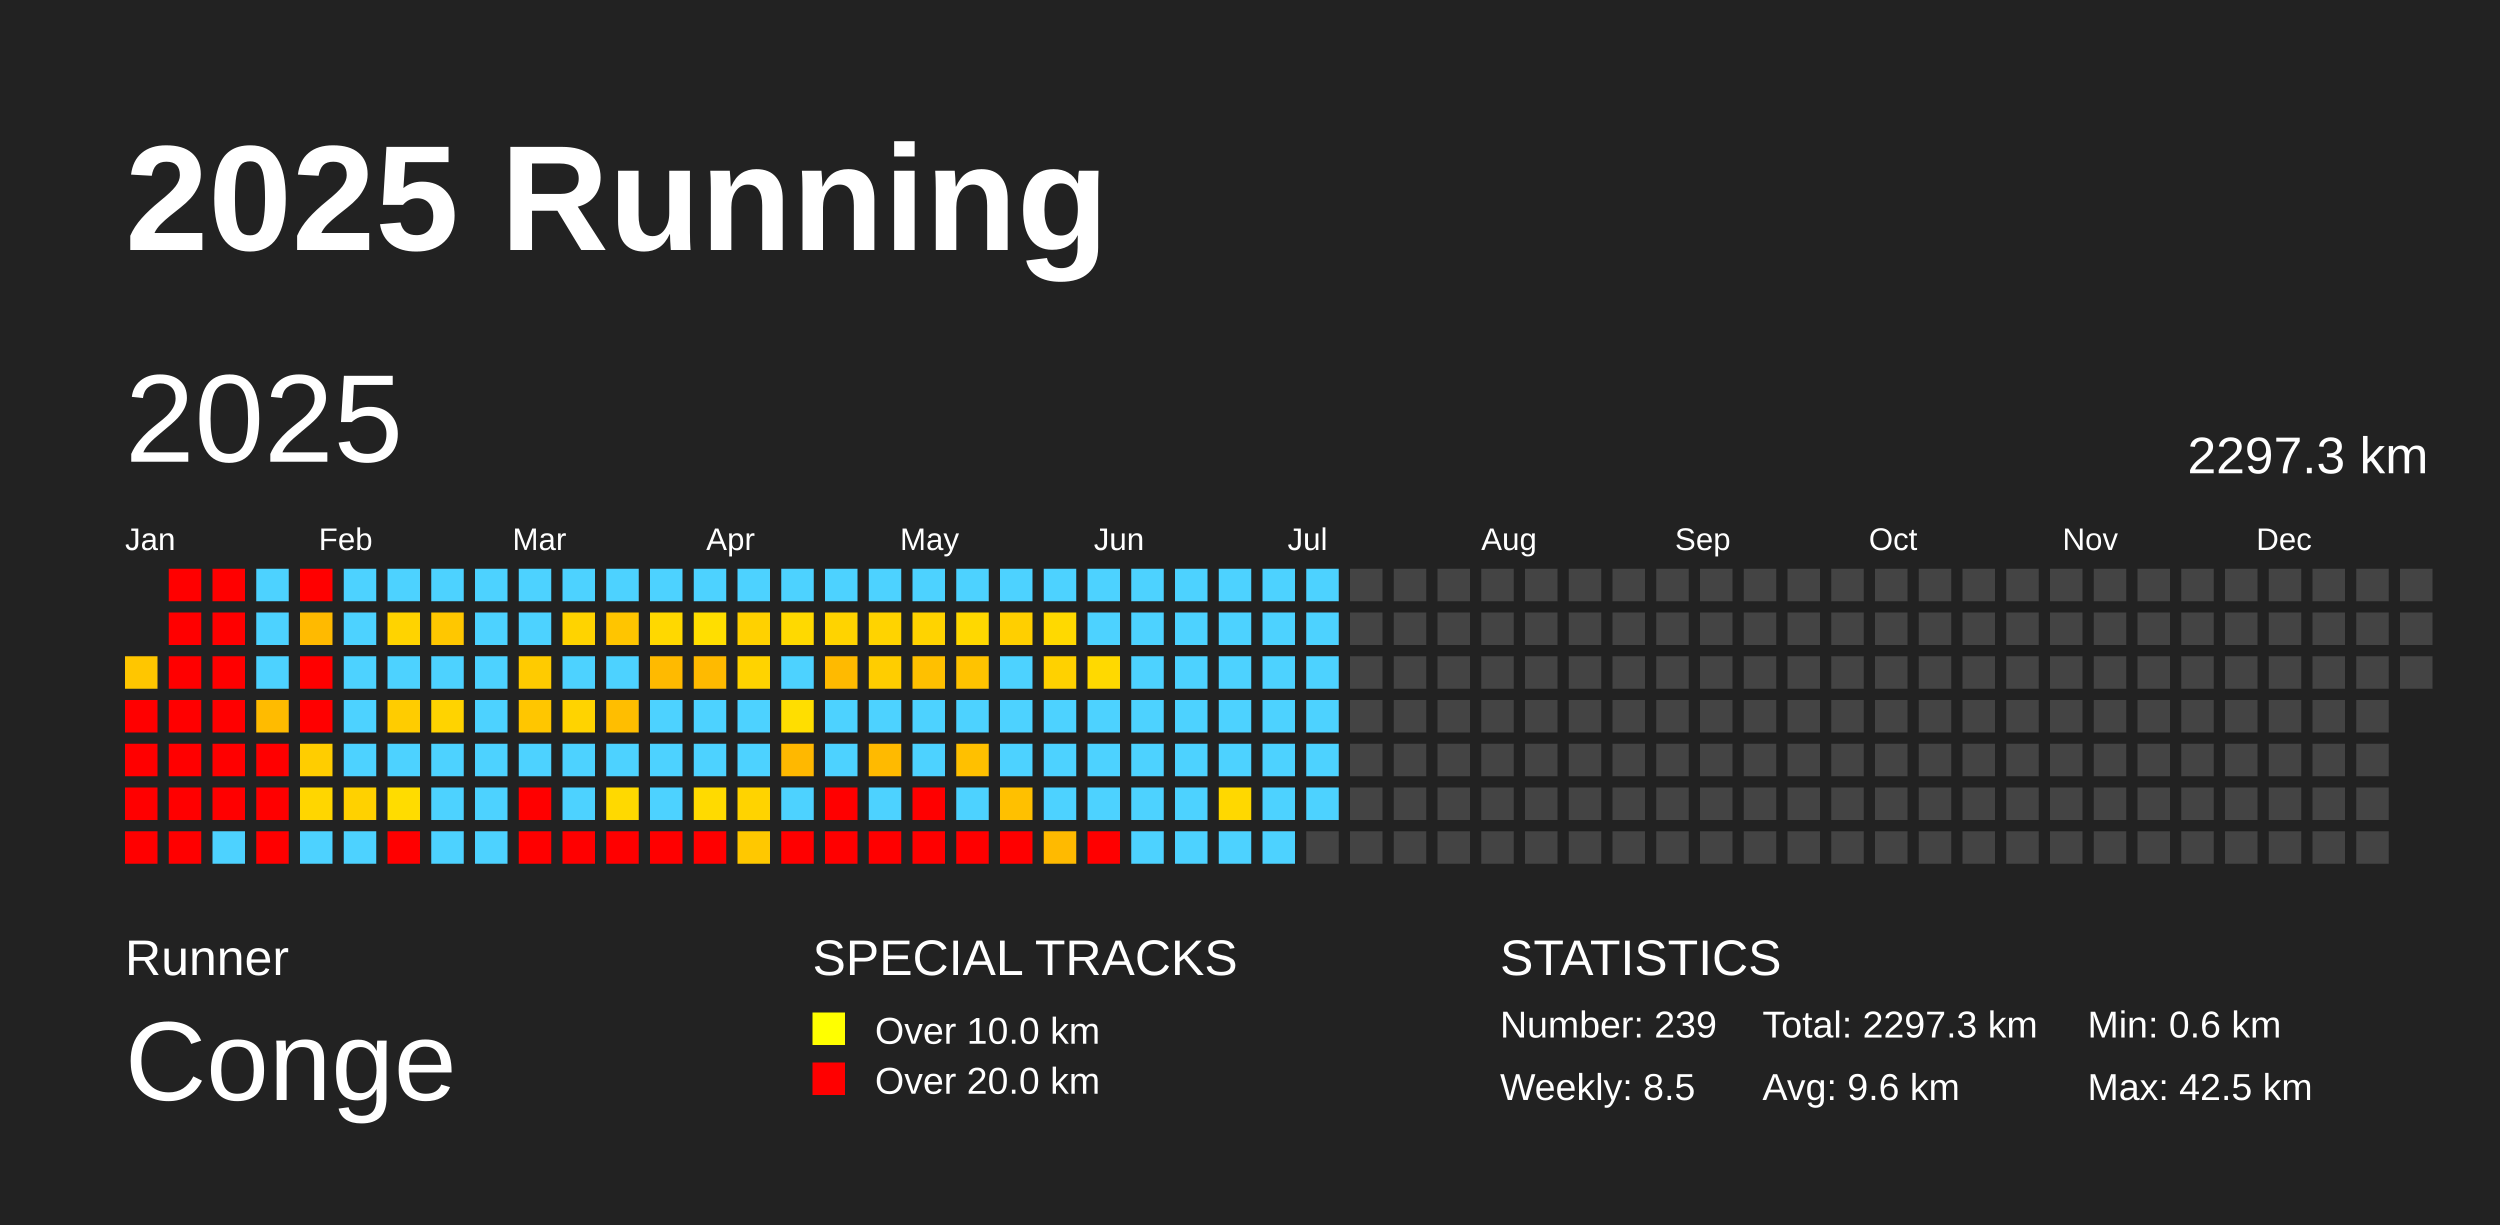
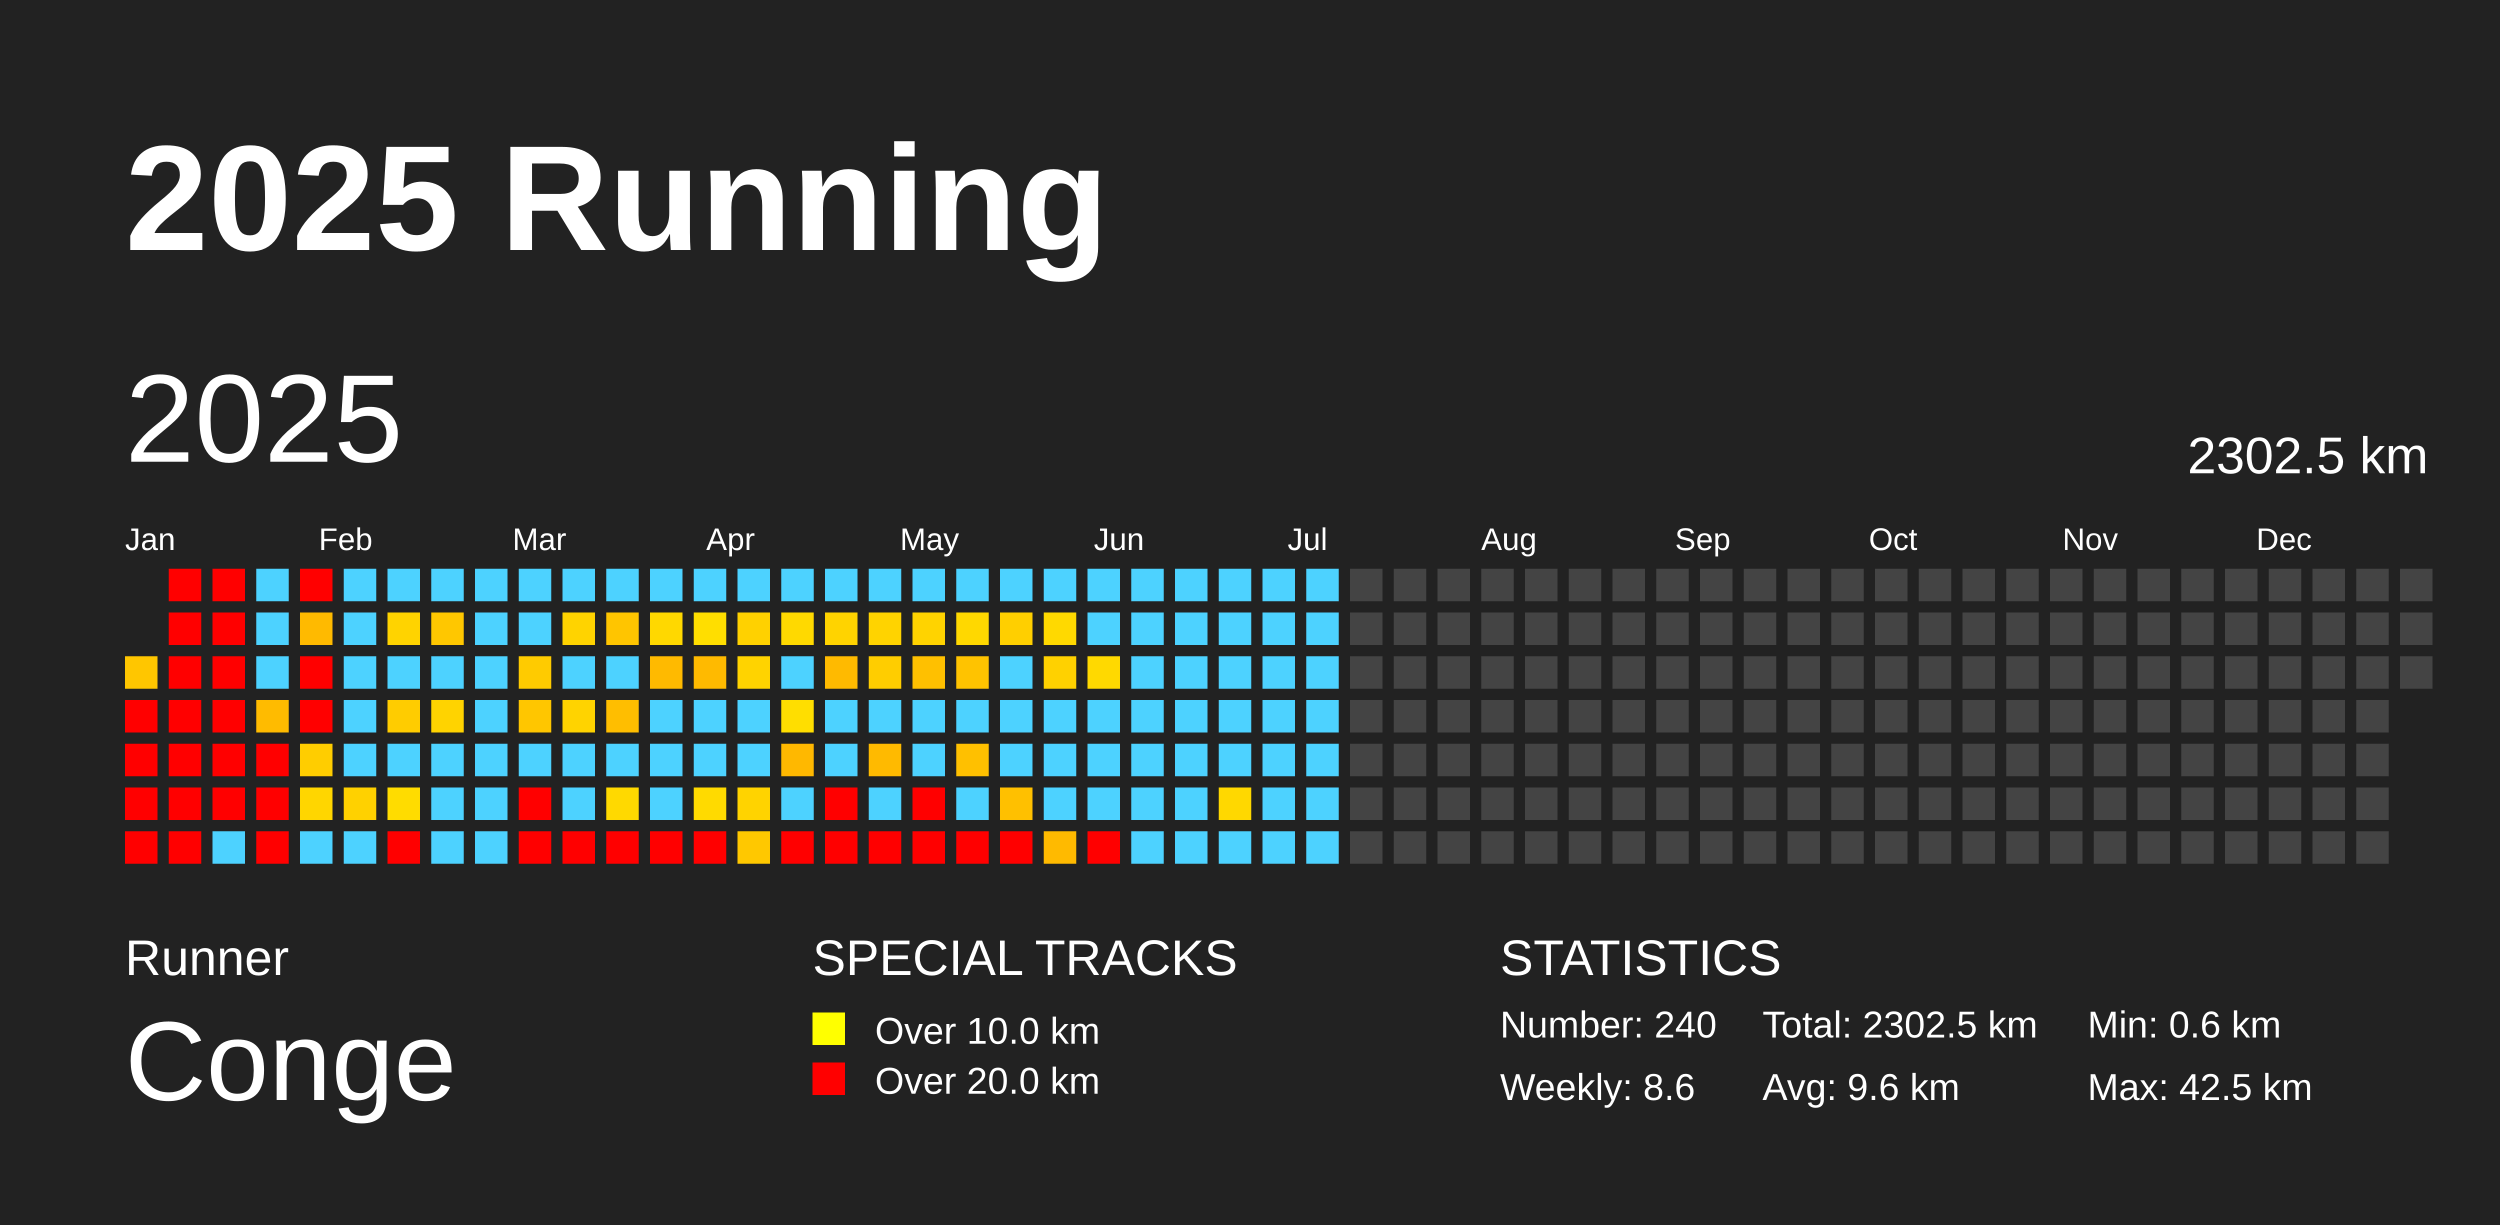
<svg xmlns="http://www.w3.org/2000/svg" baseProfile="full" height="98mm" version="1.1" viewBox="0,0,200,98" width="200mm">
  <defs />
  <rect fill="#222222" height="98" width="200" x="0" y="0" />
  <text fill="#FFFFFF" style="font-size:12px; font-family:Arial; font-weight:bold;" x="10" y="20">2025 Running</text>
  <text fill="#FFFFFF" style="font-size:4px; font-family:Arial" x="10" y="78">Runner</text>
  <text fill="#FFFFFF" style="font-size:9px; font-family:Arial" x="10" y="88">Conge</text>
  <text fill="#FFFFFF" style="font-size:4px; font-family:Arial" x="65" y="78">SPECIAL TRACKS</text>
  <rect fill="yellow" height="2.6" width="2.6" x="65" y="81" />
  <text fill="#FFFFFF" style="font-size:3px; font-family:Arial" x="70" y="83.5">Over 10.0 km</text>
  <rect fill="red" height="2.6" width="2.6" x="65" y="85" />
  <text fill="#FFFFFF" style="font-size:3px; font-family:Arial" x="70" y="87.5">Over 20.0 km</text>
  <text fill="#FFFFFF" style="font-size:4px; font-family:Arial" x="120" y="78">STATISTICS</text>
-   <text fill="#FFFFFF" style="font-size:3px; font-family:Arial" x="120" y="83">Number: 239</text>
-   <text fill="#FFFFFF" style="font-size:3px; font-family:Arial" x="120" y="88">Weekly: 8.5</text>
-   <text fill="#FFFFFF" style="font-size:3px; font-family:Arial" x="141" y="83">Total: 2297.3 km</text>
+   <text fill="#FFFFFF" style="font-size:3px; font-family:Arial" x="120" y="83">Number: 240</text>
+   <text fill="#FFFFFF" style="font-size:3px; font-family:Arial" x="120" y="88">Weekly: 8.6</text>
+   <text fill="#FFFFFF" style="font-size:3px; font-family:Arial" x="141" y="83">Total: 2302.5 km</text>
  <text fill="#FFFFFF" style="font-size:3px; font-family:Arial" x="141" y="88">Avg: 9.6 km</text>
  <text fill="#FFFFFF" style="font-size:3px; font-family:Arial" x="167" y="83">Min: 0.6 km</text>
  <text fill="#FFFFFF" style="font-size:3px; font-family:Arial" x="167" y="88">Max: 42.5 km</text>
  <text dominant-baseline="hanging" fill="#FFFFFF" style="font-size:10.0px; font-family:Arial;" x="10" y="30">2025</text>
-   <text dominant-baseline="hanging" fill="#FFFFFF" style="font-size:4.125px; font-family:Arial;" x="175" y="35">2297.3 km</text>
+   <text dominant-baseline="hanging" fill="#FFFFFF" style="font-size:4.125px; font-family:Arial;" x="175" y="35">2302.5 km</text>
  <text fill="#FFFFFF" style="font-size:2.5px; font-family:Arial" x="10.0" y="44">Jan</text>
  <text fill="#FFFFFF" style="font-size:2.5px; font-family:Arial" x="25.5" y="44">Feb</text>
  <text fill="#FFFFFF" style="font-size:2.5px; font-family:Arial" x="41.0" y="44">Mar</text>
  <text fill="#FFFFFF" style="font-size:2.5px; font-family:Arial" x="56.5" y="44">Apr</text>
  <text fill="#FFFFFF" style="font-size:2.5px; font-family:Arial" x="72.0" y="44">May</text>
  <text fill="#FFFFFF" style="font-size:2.5px; font-family:Arial" x="87.5" y="44">Jun</text>
  <text fill="#FFFFFF" style="font-size:2.5px; font-family:Arial" x="103.0" y="44">Jul</text>
  <text fill="#FFFFFF" style="font-size:2.5px; font-family:Arial" x="118.5" y="44">Aug</text>
  <text fill="#FFFFFF" style="font-size:2.5px; font-family:Arial" x="134.0" y="44">Sep</text>
  <text fill="#FFFFFF" style="font-size:2.5px; font-family:Arial" x="149.5" y="44">Oct</text>
  <text fill="#FFFFFF" style="font-size:2.5px; font-family:Arial" x="165.0" y="44">Nov</text>
  <text fill="#FFFFFF" style="font-size:2.5px; font-family:Arial" x="180.5" y="44">Dec</text>
  <rect fill="#ffc600" height="2.6" width="2.6" x="10.0" y="52.5" />
  <rect fill="red" height="2.6" width="2.6" x="10.0" y="56.0" />
  <rect fill="red" height="2.6" width="2.6" x="10.0" y="59.5" />
  <rect fill="red" height="2.6" width="2.6" x="10.0" y="63.0" />
  <rect fill="red" height="2.6" width="2.6" x="10.0" y="66.5" />
  <rect fill="red" height="2.6" width="2.6" x="13.5" y="45.5" />
  <rect fill="red" height="2.6" width="2.6" x="13.5" y="49.0" />
  <rect fill="red" height="2.6" width="2.6" x="13.5" y="52.5" />
  <rect fill="red" height="2.6" width="2.6" x="13.5" y="56.0" />
  <rect fill="red" height="2.6" width="2.6" x="13.5" y="59.5" />
  <rect fill="red" height="2.6" width="2.6" x="13.5" y="63.0" />
  <rect fill="red" height="2.6" width="2.6" x="13.5" y="66.5" />
  <rect fill="red" height="2.6" width="2.6" x="17.0" y="45.5" />
  <rect fill="red" height="2.6" width="2.6" x="17.0" y="49.0" />
  <rect fill="red" height="2.6" width="2.6" x="17.0" y="52.5" />
  <rect fill="red" height="2.6" width="2.6" x="17.0" y="56.0" />
  <rect fill="red" height="2.6" width="2.6" x="17.0" y="59.5" />
  <rect fill="red" height="2.6" width="2.6" x="17.0" y="63.0" />
  <rect fill="#4dd2ff" height="2.6" width="2.6" x="17.0" y="66.5" />
  <rect fill="#4dd2ff" height="2.6" width="2.6" x="20.5" y="45.5" />
  <rect fill="#4dd2ff" height="2.6" width="2.6" x="20.5" y="49.0" />
  <rect fill="#4dd2ff" height="2.6" width="2.6" x="20.5" y="52.5" />
  <rect fill="#ffbb00" height="2.6" width="2.6" x="20.5" y="56.0" />
  <rect fill="red" height="2.6" width="2.6" x="20.5" y="59.5" />
  <rect fill="red" height="2.6" width="2.6" x="20.5" y="63.0" />
  <rect fill="red" height="2.6" width="2.6" x="20.5" y="66.5" />
  <rect fill="red" height="2.6" width="2.6" x="24.0" y="45.5" />
  <rect fill="#ffba00" height="2.6" width="2.6" x="24.0" y="49.0" />
  <rect fill="red" height="2.6" width="2.6" x="24.0" y="52.5" />
  <rect fill="red" height="2.6" width="2.6" x="24.0" y="56.0" />
  <rect fill="#ffcd00" height="2.6" width="2.6" x="24.0" y="59.5" />
  <rect fill="#ffd600" height="2.6" width="2.6" x="24.0" y="63.0" />
  <rect fill="#4dd2ff" height="2.6" width="2.6" x="24.0" y="66.5" />
  <rect fill="#4dd2ff" height="2.6" width="2.6" x="27.5" y="45.5" />
  <rect fill="#4dd2ff" height="2.6" width="2.6" x="27.5" y="49.0" />
  <rect fill="#4dd2ff" height="2.6" width="2.6" x="27.5" y="52.5" />
  <rect fill="#4dd2ff" height="2.6" width="2.6" x="27.5" y="56.0" />
  <rect fill="#4dd2ff" height="2.6" width="2.6" x="27.5" y="59.5" />
  <rect fill="#ffd100" height="2.6" width="2.6" x="27.5" y="63.0" />
  <rect fill="#4dd2ff" height="2.6" width="2.6" x="27.5" y="66.5" />
  <rect fill="#4dd2ff" height="2.6" width="2.6" x="31.0" y="45.5" />
  <rect fill="#ffd300" height="2.6" width="2.6" x="31.0" y="49.0" />
  <rect fill="#4dd2ff" height="2.6" width="2.6" x="31.0" y="52.5" />
  <rect fill="#ffcc00" height="2.6" width="2.6" x="31.0" y="56.0" />
  <rect fill="#4dd2ff" height="2.6" width="2.6" x="31.0" y="59.5" />
  <rect fill="#ffdc00" height="2.6" width="2.6" x="31.0" y="63.0" />
  <rect fill="red" height="2.6" width="2.6" x="31.0" y="66.5" />
  <rect fill="#4dd2ff" height="2.6" width="2.6" x="34.5" y="45.5" />
  <rect fill="#ffc700" height="2.6" width="2.6" x="34.5" y="49.0" />
  <rect fill="#4dd2ff" height="2.6" width="2.6" x="34.5" y="52.5" />
  <rect fill="#ffd300" height="2.6" width="2.6" x="34.5" y="56.0" />
  <rect fill="#4dd2ff" height="2.6" width="2.6" x="34.5" y="59.5" />
  <rect fill="#4dd2ff" height="2.6" width="2.6" x="34.5" y="63.0" />
  <rect fill="#4dd2ff" height="2.6" width="2.6" x="34.5" y="66.5" />
  <rect fill="#4dd2ff" height="2.6" width="2.6" x="38.0" y="45.5" />
  <rect fill="#4dd2ff" height="2.6" width="2.6" x="38.0" y="49.0" />
  <rect fill="#4dd2ff" height="2.6" width="2.6" x="38.0" y="52.5" />
  <rect fill="#4dd2ff" height="2.6" width="2.6" x="38.0" y="56.0" />
  <rect fill="#4dd2ff" height="2.6" width="2.6" x="38.0" y="59.5" />
  <rect fill="#4dd2ff" height="2.6" width="2.6" x="38.0" y="63.0" />
  <rect fill="#4dd2ff" height="2.6" width="2.6" x="38.0" y="66.5" />
  <rect fill="#4dd2ff" height="2.6" width="2.6" x="41.5" y="45.5" />
  <rect fill="#4dd2ff" height="2.6" width="2.6" x="41.5" y="49.0" />
  <rect fill="#ffcb00" height="2.6" width="2.6" x="41.5" y="52.5" />
  <rect fill="#ffc600" height="2.6" width="2.6" x="41.5" y="56.0" />
  <rect fill="#4dd2ff" height="2.6" width="2.6" x="41.5" y="59.5" />
  <rect fill="red" height="2.6" width="2.6" x="41.5" y="63.0" />
  <rect fill="red" height="2.6" width="2.6" x="41.5" y="66.5" />
  <rect fill="#4dd2ff" height="2.6" width="2.6" x="45.0" y="45.5" />
  <rect fill="#ffd300" height="2.6" width="2.6" x="45.0" y="49.0" />
  <rect fill="#4dd2ff" height="2.6" width="2.6" x="45.0" y="52.5" />
  <rect fill="#ffd300" height="2.6" width="2.6" x="45.0" y="56.0" />
  <rect fill="#4dd2ff" height="2.6" width="2.6" x="45.0" y="59.5" />
  <rect fill="#4dd2ff" height="2.6" width="2.6" x="45.0" y="63.0" />
  <rect fill="red" height="2.6" width="2.6" x="45.0" y="66.5" />
  <rect fill="#4dd2ff" height="2.6" width="2.6" x="48.5" y="45.5" />
  <rect fill="#ffc500" height="2.6" width="2.6" x="48.5" y="49.0" />
  <rect fill="#4dd2ff" height="2.6" width="2.6" x="48.5" y="52.5" />
  <rect fill="#ffbe00" height="2.6" width="2.6" x="48.5" y="56.0" />
  <rect fill="#4dd2ff" height="2.6" width="2.6" x="48.5" y="59.5" />
  <rect fill="#ffd900" height="2.6" width="2.6" x="48.5" y="63.0" />
  <rect fill="red" height="2.6" width="2.6" x="48.5" y="66.5" />
  <rect fill="#4dd2ff" height="2.6" width="2.6" x="52.0" y="45.5" />
  <rect fill="#ffd800" height="2.6" width="2.6" x="52.0" y="49.0" />
  <rect fill="#ffba00" height="2.6" width="2.6" x="52.0" y="52.5" />
  <rect fill="#4dd2ff" height="2.6" width="2.6" x="52.0" y="56.0" />
  <rect fill="#4dd2ff" height="2.6" width="2.6" x="52.0" y="59.5" />
  <rect fill="#4dd2ff" height="2.6" width="2.6" x="52.0" y="63.0" />
  <rect fill="red" height="2.6" width="2.6" x="52.0" y="66.5" />
  <rect fill="#4dd2ff" height="2.6" width="2.6" x="55.5" y="45.5" />
  <rect fill="#ffde00" height="2.6" width="2.6" x="55.5" y="49.0" />
  <rect fill="#ffba00" height="2.6" width="2.6" x="55.5" y="52.5" />
  <rect fill="#4dd2ff" height="2.6" width="2.6" x="55.5" y="56.0" />
  <rect fill="#4dd2ff" height="2.6" width="2.6" x="55.5" y="59.5" />
  <rect fill="#ffda00" height="2.6" width="2.6" x="55.5" y="63.0" />
  <rect fill="red" height="2.6" width="2.6" x="55.5" y="66.5" />
  <rect fill="#4dd2ff" height="2.6" width="2.6" x="59.0" y="45.5" />
  <rect fill="#ffd100" height="2.6" width="2.6" x="59.0" y="49.0" />
  <rect fill="#ffd300" height="2.6" width="2.6" x="59.0" y="52.5" />
  <rect fill="#4dd2ff" height="2.6" width="2.6" x="59.0" y="56.0" />
  <rect fill="#4dd2ff" height="2.6" width="2.6" x="59.0" y="59.5" />
  <rect fill="#ffd300" height="2.6" width="2.6" x="59.0" y="63.0" />
  <rect fill="#ffc800" height="2.6" width="2.6" x="59.0" y="66.5" />
  <rect fill="#4dd2ff" height="2.6" width="2.6" x="62.5" y="45.5" />
  <rect fill="#ffd900" height="2.6" width="2.6" x="62.5" y="49.0" />
  <rect fill="#4dd2ff" height="2.6" width="2.6" x="62.5" y="52.5" />
  <rect fill="#ffde00" height="2.6" width="2.6" x="62.5" y="56.0" />
  <rect fill="#ffb800" height="2.6" width="2.6" x="62.5" y="59.5" />
  <rect fill="#4dd2ff" height="2.6" width="2.6" x="62.5" y="63.0" />
  <rect fill="red" height="2.6" width="2.6" x="62.5" y="66.5" />
  <rect fill="#4dd2ff" height="2.6" width="2.6" x="66.0" y="45.5" />
  <rect fill="#ffd300" height="2.6" width="2.6" x="66.0" y="49.0" />
  <rect fill="#ffba00" height="2.6" width="2.6" x="66.0" y="52.5" />
  <rect fill="#4dd2ff" height="2.6" width="2.6" x="66.0" y="56.0" />
  <rect fill="#4dd2ff" height="2.6" width="2.6" x="66.0" y="59.5" />
  <rect fill="red" height="2.6" width="2.6" x="66.0" y="63.0" />
  <rect fill="red" height="2.6" width="2.6" x="66.0" y="66.5" />
  <rect fill="#4dd2ff" height="2.6" width="2.6" x="69.5" y="45.5" />
  <rect fill="#ffd300" height="2.6" width="2.6" x="69.5" y="49.0" />
  <rect fill="#ffcd00" height="2.6" width="2.6" x="69.5" y="52.5" />
  <rect fill="#4dd2ff" height="2.6" width="2.6" x="69.5" y="56.0" />
  <rect fill="#ffba00" height="2.6" width="2.6" x="69.5" y="59.5" />
  <rect fill="#4dd2ff" height="2.6" width="2.6" x="69.5" y="63.0" />
  <rect fill="red" height="2.6" width="2.6" x="69.5" y="66.5" />
  <rect fill="#4dd2ff" height="2.6" width="2.6" x="73.0" y="45.5" />
  <rect fill="#ffd300" height="2.6" width="2.6" x="73.0" y="49.0" />
  <rect fill="#ffc000" height="2.6" width="2.6" x="73.0" y="52.5" />
  <rect fill="#4dd2ff" height="2.6" width="2.6" x="73.0" y="56.0" />
  <rect fill="#4dd2ff" height="2.6" width="2.6" x="73.0" y="59.5" />
  <rect fill="red" height="2.6" width="2.6" x="73.0" y="63.0" />
  <rect fill="red" height="2.6" width="2.6" x="73.0" y="66.5" />
  <rect fill="#4dd2ff" height="2.6" width="2.6" x="76.5" y="45.5" />
  <rect fill="#ffd800" height="2.6" width="2.6" x="76.5" y="49.0" />
  <rect fill="#ffc300" height="2.6" width="2.6" x="76.5" y="52.5" />
  <rect fill="#4dd2ff" height="2.6" width="2.6" x="76.5" y="56.0" />
  <rect fill="#ffc000" height="2.6" width="2.6" x="76.5" y="59.5" />
  <rect fill="#4dd2ff" height="2.6" width="2.6" x="76.5" y="63.0" />
  <rect fill="red" height="2.6" width="2.6" x="76.5" y="66.5" />
  <rect fill="#4dd2ff" height="2.6" width="2.6" x="80.0" y="45.5" />
  <rect fill="#ffcf00" height="2.6" width="2.6" x="80.0" y="49.0" />
  <rect fill="#4dd2ff" height="2.6" width="2.6" x="80.0" y="52.5" />
  <rect fill="#4dd2ff" height="2.6" width="2.6" x="80.0" y="56.0" />
  <rect fill="#4dd2ff" height="2.6" width="2.6" x="80.0" y="59.5" />
  <rect fill="#ffc000" height="2.6" width="2.6" x="80.0" y="63.0" />
  <rect fill="red" height="2.6" width="2.6" x="80.0" y="66.5" />
  <rect fill="#4dd2ff" height="2.6" width="2.6" x="83.5" y="45.5" />
  <rect fill="#ffd900" height="2.6" width="2.6" x="83.5" y="49.0" />
  <rect fill="#ffd100" height="2.6" width="2.6" x="83.5" y="52.5" />
  <rect fill="#4dd2ff" height="2.6" width="2.6" x="83.5" y="56.0" />
  <rect fill="#4dd2ff" height="2.6" width="2.6" x="83.5" y="59.5" />
  <rect fill="#4dd2ff" height="2.6" width="2.6" x="83.5" y="63.0" />
  <rect fill="#ffba00" height="2.6" width="2.6" x="83.5" y="66.5" />
  <rect fill="#4dd2ff" height="2.6" width="2.6" x="87.0" y="45.5" />
  <rect fill="#4dd2ff" height="2.6" width="2.6" x="87.0" y="49.0" />
  <rect fill="#ffd900" height="2.6" width="2.6" x="87.0" y="52.5" />
  <rect fill="#4dd2ff" height="2.6" width="2.6" x="87.0" y="56.0" />
  <rect fill="#4dd2ff" height="2.6" width="2.6" x="87.0" y="59.5" />
  <rect fill="#4dd2ff" height="2.6" width="2.6" x="87.0" y="63.0" />
  <rect fill="red" height="2.6" width="2.6" x="87.0" y="66.5" />
  <rect fill="#4dd2ff" height="2.6" width="2.6" x="90.5" y="45.5" />
  <rect fill="#4dd2ff" height="2.6" width="2.6" x="90.5" y="49.0" />
  <rect fill="#4dd2ff" height="2.6" width="2.6" x="90.5" y="52.5" />
  <rect fill="#4dd2ff" height="2.6" width="2.6" x="90.5" y="56.0" />
  <rect fill="#4dd2ff" height="2.6" width="2.6" x="90.5" y="59.5" />
  <rect fill="#4dd2ff" height="2.6" width="2.6" x="90.5" y="63.0" />
  <rect fill="#4dd2ff" height="2.6" width="2.6" x="90.5" y="66.5" />
  <rect fill="#4dd2ff" height="2.6" width="2.6" x="94.0" y="45.5" />
  <rect fill="#4dd2ff" height="2.6" width="2.6" x="94.0" y="49.0" />
  <rect fill="#4dd2ff" height="2.6" width="2.6" x="94.0" y="52.5" />
  <rect fill="#4dd2ff" height="2.6" width="2.6" x="94.0" y="56.0" />
  <rect fill="#4dd2ff" height="2.6" width="2.6" x="94.0" y="59.5" />
  <rect fill="#4dd2ff" height="2.6" width="2.6" x="94.0" y="63.0" />
  <rect fill="#4dd2ff" height="2.6" width="2.6" x="94.0" y="66.5" />
  <rect fill="#4dd2ff" height="2.6" width="2.6" x="97.5" y="45.5" />
  <rect fill="#4dd2ff" height="2.6" width="2.6" x="97.5" y="49.0" />
  <rect fill="#4dd2ff" height="2.6" width="2.6" x="97.5" y="52.5" />
  <rect fill="#4dd2ff" height="2.6" width="2.6" x="97.5" y="56.0" />
  <rect fill="#4dd2ff" height="2.6" width="2.6" x="97.5" y="59.5" />
  <rect fill="#ffd800" height="2.6" width="2.6" x="97.5" y="63.0" />
  <rect fill="#4dd2ff" height="2.6" width="2.6" x="97.5" y="66.5" />
  <rect fill="#4dd2ff" height="2.6" width="2.6" x="101.0" y="45.5" />
  <rect fill="#4dd2ff" height="2.6" width="2.6" x="101.0" y="49.0" />
  <rect fill="#4dd2ff" height="2.6" width="2.6" x="101.0" y="52.5" />
  <rect fill="#4dd2ff" height="2.6" width="2.6" x="101.0" y="56.0" />
  <rect fill="#4dd2ff" height="2.6" width="2.6" x="101.0" y="59.5" />
  <rect fill="#4dd2ff" height="2.6" width="2.6" x="101.0" y="63.0" />
  <rect fill="#4dd2ff" height="2.6" width="2.6" x="101.0" y="66.5" />
  <rect fill="#4dd2ff" height="2.6" width="2.6" x="104.5" y="45.5" />
  <rect fill="#4dd2ff" height="2.6" width="2.6" x="104.5" y="49.0" />
  <rect fill="#4dd2ff" height="2.6" width="2.6" x="104.5" y="52.5" />
  <rect fill="#4dd2ff" height="2.6" width="2.6" x="104.5" y="56.0" />
  <rect fill="#4dd2ff" height="2.6" width="2.6" x="104.5" y="59.5" />
  <rect fill="#4dd2ff" height="2.6" width="2.6" x="104.5" y="63.0" />
-   <rect fill="#444444" height="2.6" width="2.6" x="104.5" y="66.5" />
+   <rect fill="#4dd2ff" height="2.6" width="2.6" x="104.5" y="66.5" />
  <rect fill="#444444" height="2.6" width="2.6" x="108.0" y="45.5" />
  <rect fill="#444444" height="2.6" width="2.6" x="108.0" y="49.0" />
  <rect fill="#444444" height="2.6" width="2.6" x="108.0" y="52.5" />
  <rect fill="#444444" height="2.6" width="2.6" x="108.0" y="56.0" />
  <rect fill="#444444" height="2.6" width="2.6" x="108.0" y="59.5" />
  <rect fill="#444444" height="2.6" width="2.6" x="108.0" y="63.0" />
  <rect fill="#444444" height="2.6" width="2.6" x="108.0" y="66.5" />
  <rect fill="#444444" height="2.6" width="2.6" x="111.5" y="45.5" />
  <rect fill="#444444" height="2.6" width="2.6" x="111.5" y="49.0" />
  <rect fill="#444444" height="2.6" width="2.6" x="111.5" y="52.5" />
  <rect fill="#444444" height="2.6" width="2.6" x="111.5" y="56.0" />
  <rect fill="#444444" height="2.6" width="2.6" x="111.5" y="59.5" />
  <rect fill="#444444" height="2.6" width="2.6" x="111.5" y="63.0" />
  <rect fill="#444444" height="2.6" width="2.6" x="111.5" y="66.5" />
  <rect fill="#444444" height="2.6" width="2.6" x="115.0" y="45.5" />
  <rect fill="#444444" height="2.6" width="2.6" x="115.0" y="49.0" />
  <rect fill="#444444" height="2.6" width="2.6" x="115.0" y="52.5" />
  <rect fill="#444444" height="2.6" width="2.6" x="115.0" y="56.0" />
  <rect fill="#444444" height="2.6" width="2.6" x="115.0" y="59.5" />
  <rect fill="#444444" height="2.6" width="2.6" x="115.0" y="63.0" />
  <rect fill="#444444" height="2.6" width="2.6" x="115.0" y="66.5" />
  <rect fill="#444444" height="2.6" width="2.6" x="118.5" y="45.5" />
  <rect fill="#444444" height="2.6" width="2.6" x="118.5" y="49.0" />
  <rect fill="#444444" height="2.6" width="2.6" x="118.5" y="52.5" />
  <rect fill="#444444" height="2.6" width="2.6" x="118.5" y="56.0" />
  <rect fill="#444444" height="2.6" width="2.6" x="118.5" y="59.5" />
  <rect fill="#444444" height="2.6" width="2.6" x="118.5" y="63.0" />
  <rect fill="#444444" height="2.6" width="2.6" x="118.5" y="66.5" />
  <rect fill="#444444" height="2.6" width="2.6" x="122.0" y="45.5" />
  <rect fill="#444444" height="2.6" width="2.6" x="122.0" y="49.0" />
  <rect fill="#444444" height="2.6" width="2.6" x="122.0" y="52.5" />
  <rect fill="#444444" height="2.6" width="2.6" x="122.0" y="56.0" />
  <rect fill="#444444" height="2.6" width="2.6" x="122.0" y="59.5" />
  <rect fill="#444444" height="2.6" width="2.6" x="122.0" y="63.0" />
  <rect fill="#444444" height="2.6" width="2.6" x="122.0" y="66.5" />
  <rect fill="#444444" height="2.6" width="2.6" x="125.5" y="45.5" />
  <rect fill="#444444" height="2.6" width="2.6" x="125.5" y="49.0" />
  <rect fill="#444444" height="2.6" width="2.6" x="125.5" y="52.5" />
  <rect fill="#444444" height="2.6" width="2.6" x="125.5" y="56.0" />
  <rect fill="#444444" height="2.6" width="2.6" x="125.5" y="59.5" />
  <rect fill="#444444" height="2.6" width="2.6" x="125.5" y="63.0" />
  <rect fill="#444444" height="2.6" width="2.6" x="125.5" y="66.5" />
  <rect fill="#444444" height="2.6" width="2.6" x="129.0" y="45.5" />
  <rect fill="#444444" height="2.6" width="2.6" x="129.0" y="49.0" />
  <rect fill="#444444" height="2.6" width="2.6" x="129.0" y="52.5" />
  <rect fill="#444444" height="2.6" width="2.6" x="129.0" y="56.0" />
  <rect fill="#444444" height="2.6" width="2.6" x="129.0" y="59.5" />
  <rect fill="#444444" height="2.6" width="2.6" x="129.0" y="63.0" />
  <rect fill="#444444" height="2.6" width="2.6" x="129.0" y="66.5" />
  <rect fill="#444444" height="2.6" width="2.6" x="132.5" y="45.5" />
  <rect fill="#444444" height="2.6" width="2.6" x="132.5" y="49.0" />
  <rect fill="#444444" height="2.6" width="2.6" x="132.5" y="52.5" />
  <rect fill="#444444" height="2.6" width="2.6" x="132.5" y="56.0" />
  <rect fill="#444444" height="2.6" width="2.6" x="132.5" y="59.5" />
  <rect fill="#444444" height="2.6" width="2.6" x="132.5" y="63.0" />
  <rect fill="#444444" height="2.6" width="2.6" x="132.5" y="66.5" />
  <rect fill="#444444" height="2.6" width="2.6" x="136.0" y="45.5" />
  <rect fill="#444444" height="2.6" width="2.6" x="136.0" y="49.0" />
  <rect fill="#444444" height="2.6" width="2.6" x="136.0" y="52.5" />
  <rect fill="#444444" height="2.6" width="2.6" x="136.0" y="56.0" />
  <rect fill="#444444" height="2.6" width="2.6" x="136.0" y="59.5" />
  <rect fill="#444444" height="2.6" width="2.6" x="136.0" y="63.0" />
  <rect fill="#444444" height="2.6" width="2.6" x="136.0" y="66.5" />
  <rect fill="#444444" height="2.6" width="2.6" x="139.5" y="45.5" />
  <rect fill="#444444" height="2.6" width="2.6" x="139.5" y="49.0" />
  <rect fill="#444444" height="2.6" width="2.6" x="139.5" y="52.5" />
  <rect fill="#444444" height="2.6" width="2.6" x="139.5" y="56.0" />
  <rect fill="#444444" height="2.6" width="2.6" x="139.5" y="59.5" />
  <rect fill="#444444" height="2.6" width="2.6" x="139.5" y="63.0" />
  <rect fill="#444444" height="2.6" width="2.6" x="139.5" y="66.5" />
  <rect fill="#444444" height="2.6" width="2.6" x="143.0" y="45.5" />
  <rect fill="#444444" height="2.6" width="2.6" x="143.0" y="49.0" />
  <rect fill="#444444" height="2.6" width="2.6" x="143.0" y="52.5" />
  <rect fill="#444444" height="2.6" width="2.6" x="143.0" y="56.0" />
  <rect fill="#444444" height="2.6" width="2.6" x="143.0" y="59.5" />
  <rect fill="#444444" height="2.6" width="2.6" x="143.0" y="63.0" />
  <rect fill="#444444" height="2.6" width="2.6" x="143.0" y="66.5" />
  <rect fill="#444444" height="2.6" width="2.6" x="146.5" y="45.5" />
  <rect fill="#444444" height="2.6" width="2.6" x="146.5" y="49.0" />
  <rect fill="#444444" height="2.6" width="2.6" x="146.5" y="52.5" />
  <rect fill="#444444" height="2.6" width="2.6" x="146.5" y="56.0" />
  <rect fill="#444444" height="2.6" width="2.6" x="146.5" y="59.5" />
  <rect fill="#444444" height="2.6" width="2.6" x="146.5" y="63.0" />
  <rect fill="#444444" height="2.6" width="2.6" x="146.5" y="66.5" />
  <rect fill="#444444" height="2.6" width="2.6" x="150.0" y="45.5" />
  <rect fill="#444444" height="2.6" width="2.6" x="150.0" y="49.0" />
  <rect fill="#444444" height="2.6" width="2.6" x="150.0" y="52.5" />
  <rect fill="#444444" height="2.6" width="2.6" x="150.0" y="56.0" />
  <rect fill="#444444" height="2.6" width="2.6" x="150.0" y="59.5" />
  <rect fill="#444444" height="2.6" width="2.6" x="150.0" y="63.0" />
  <rect fill="#444444" height="2.6" width="2.6" x="150.0" y="66.5" />
  <rect fill="#444444" height="2.6" width="2.6" x="153.5" y="45.5" />
  <rect fill="#444444" height="2.6" width="2.6" x="153.5" y="49.0" />
  <rect fill="#444444" height="2.6" width="2.6" x="153.5" y="52.5" />
  <rect fill="#444444" height="2.6" width="2.6" x="153.5" y="56.0" />
  <rect fill="#444444" height="2.6" width="2.6" x="153.5" y="59.5" />
  <rect fill="#444444" height="2.6" width="2.6" x="153.5" y="63.0" />
  <rect fill="#444444" height="2.6" width="2.6" x="153.5" y="66.5" />
  <rect fill="#444444" height="2.6" width="2.6" x="157.0" y="45.5" />
  <rect fill="#444444" height="2.6" width="2.6" x="157.0" y="49.0" />
  <rect fill="#444444" height="2.6" width="2.6" x="157.0" y="52.5" />
  <rect fill="#444444" height="2.6" width="2.6" x="157.0" y="56.0" />
  <rect fill="#444444" height="2.6" width="2.6" x="157.0" y="59.5" />
  <rect fill="#444444" height="2.6" width="2.6" x="157.0" y="63.0" />
  <rect fill="#444444" height="2.6" width="2.6" x="157.0" y="66.5" />
  <rect fill="#444444" height="2.6" width="2.6" x="160.5" y="45.5" />
  <rect fill="#444444" height="2.6" width="2.6" x="160.5" y="49.0" />
  <rect fill="#444444" height="2.6" width="2.6" x="160.5" y="52.5" />
  <rect fill="#444444" height="2.6" width="2.6" x="160.5" y="56.0" />
  <rect fill="#444444" height="2.6" width="2.6" x="160.5" y="59.5" />
  <rect fill="#444444" height="2.6" width="2.6" x="160.5" y="63.0" />
  <rect fill="#444444" height="2.6" width="2.6" x="160.5" y="66.5" />
  <rect fill="#444444" height="2.6" width="2.6" x="164.0" y="45.5" />
  <rect fill="#444444" height="2.6" width="2.6" x="164.0" y="49.0" />
  <rect fill="#444444" height="2.6" width="2.6" x="164.0" y="52.5" />
  <rect fill="#444444" height="2.6" width="2.6" x="164.0" y="56.0" />
  <rect fill="#444444" height="2.6" width="2.6" x="164.0" y="59.5" />
  <rect fill="#444444" height="2.6" width="2.6" x="164.0" y="63.0" />
  <rect fill="#444444" height="2.6" width="2.6" x="164.0" y="66.5" />
  <rect fill="#444444" height="2.6" width="2.6" x="167.5" y="45.5" />
  <rect fill="#444444" height="2.6" width="2.6" x="167.5" y="49.0" />
  <rect fill="#444444" height="2.6" width="2.6" x="167.5" y="52.5" />
  <rect fill="#444444" height="2.6" width="2.6" x="167.5" y="56.0" />
  <rect fill="#444444" height="2.6" width="2.6" x="167.5" y="59.5" />
  <rect fill="#444444" height="2.6" width="2.6" x="167.5" y="63.0" />
  <rect fill="#444444" height="2.6" width="2.6" x="167.5" y="66.5" />
  <rect fill="#444444" height="2.6" width="2.6" x="171.0" y="45.5" />
  <rect fill="#444444" height="2.6" width="2.6" x="171.0" y="49.0" />
  <rect fill="#444444" height="2.6" width="2.6" x="171.0" y="52.5" />
  <rect fill="#444444" height="2.6" width="2.6" x="171.0" y="56.0" />
  <rect fill="#444444" height="2.6" width="2.6" x="171.0" y="59.5" />
  <rect fill="#444444" height="2.6" width="2.6" x="171.0" y="63.0" />
  <rect fill="#444444" height="2.6" width="2.6" x="171.0" y="66.5" />
  <rect fill="#444444" height="2.6" width="2.6" x="174.5" y="45.5" />
  <rect fill="#444444" height="2.6" width="2.6" x="174.5" y="49.0" />
  <rect fill="#444444" height="2.6" width="2.6" x="174.5" y="52.5" />
  <rect fill="#444444" height="2.6" width="2.6" x="174.5" y="56.0" />
  <rect fill="#444444" height="2.6" width="2.6" x="174.5" y="59.5" />
  <rect fill="#444444" height="2.6" width="2.6" x="174.5" y="63.0" />
  <rect fill="#444444" height="2.6" width="2.6" x="174.5" y="66.5" />
  <rect fill="#444444" height="2.6" width="2.6" x="178.0" y="45.5" />
  <rect fill="#444444" height="2.6" width="2.6" x="178.0" y="49.0" />
  <rect fill="#444444" height="2.6" width="2.6" x="178.0" y="52.5" />
  <rect fill="#444444" height="2.6" width="2.6" x="178.0" y="56.0" />
  <rect fill="#444444" height="2.6" width="2.6" x="178.0" y="59.5" />
  <rect fill="#444444" height="2.6" width="2.6" x="178.0" y="63.0" />
  <rect fill="#444444" height="2.6" width="2.6" x="178.0" y="66.5" />
  <rect fill="#444444" height="2.6" width="2.6" x="181.5" y="45.5" />
  <rect fill="#444444" height="2.6" width="2.6" x="181.5" y="49.0" />
  <rect fill="#444444" height="2.6" width="2.6" x="181.5" y="52.5" />
  <rect fill="#444444" height="2.6" width="2.6" x="181.5" y="56.0" />
  <rect fill="#444444" height="2.6" width="2.6" x="181.5" y="59.5" />
  <rect fill="#444444" height="2.6" width="2.6" x="181.5" y="63.0" />
  <rect fill="#444444" height="2.6" width="2.6" x="181.5" y="66.5" />
  <rect fill="#444444" height="2.6" width="2.6" x="185.0" y="45.5" />
  <rect fill="#444444" height="2.6" width="2.6" x="185.0" y="49.0" />
  <rect fill="#444444" height="2.6" width="2.6" x="185.0" y="52.5" />
  <rect fill="#444444" height="2.6" width="2.6" x="185.0" y="56.0" />
  <rect fill="#444444" height="2.6" width="2.6" x="185.0" y="59.5" />
  <rect fill="#444444" height="2.6" width="2.6" x="185.0" y="63.0" />
  <rect fill="#444444" height="2.6" width="2.6" x="185.0" y="66.5" />
  <rect fill="#444444" height="2.6" width="2.6" x="188.5" y="45.5" />
  <rect fill="#444444" height="2.6" width="2.6" x="188.5" y="49.0" />
  <rect fill="#444444" height="2.6" width="2.6" x="188.5" y="52.5" />
  <rect fill="#444444" height="2.6" width="2.6" x="188.5" y="56.0" />
  <rect fill="#444444" height="2.6" width="2.6" x="188.5" y="59.5" />
  <rect fill="#444444" height="2.6" width="2.6" x="188.5" y="63.0" />
  <rect fill="#444444" height="2.6" width="2.6" x="188.5" y="66.5" />
  <rect fill="#444444" height="2.6" width="2.6" x="192.0" y="45.5" />
  <rect fill="#444444" height="2.6" width="2.6" x="192.0" y="49.0" />
  <rect fill="#444444" height="2.6" width="2.6" x="192.0" y="52.5" />
</svg>
